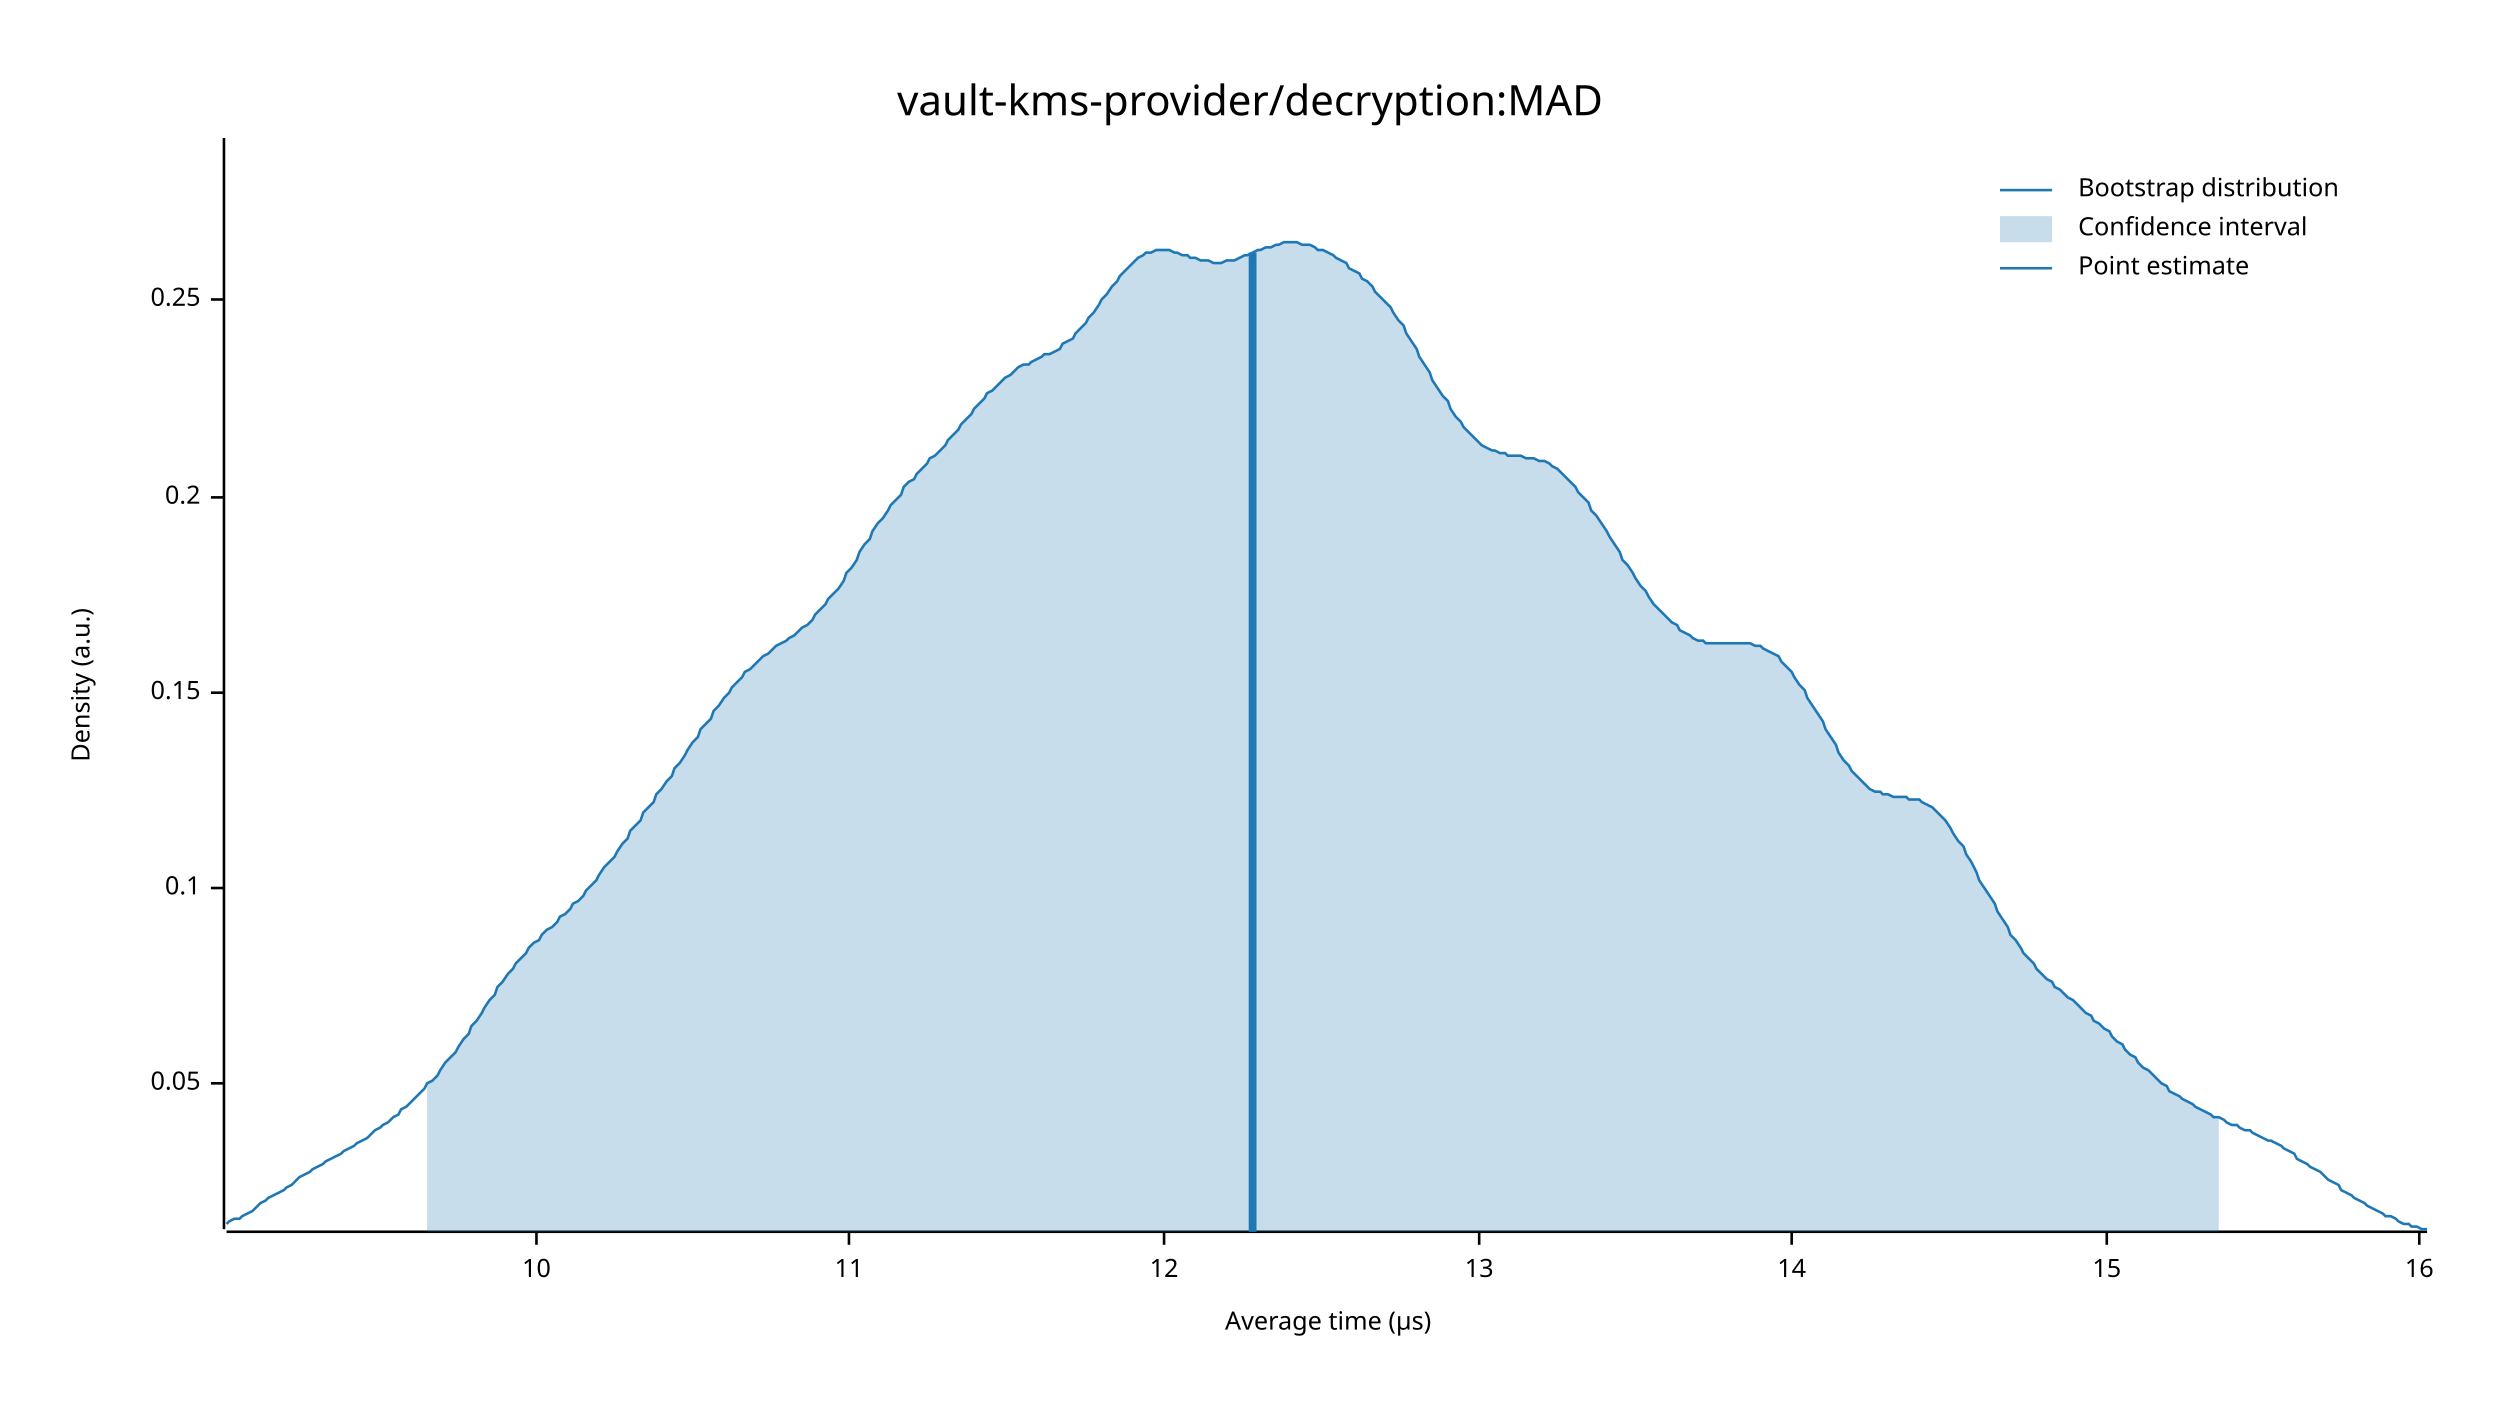
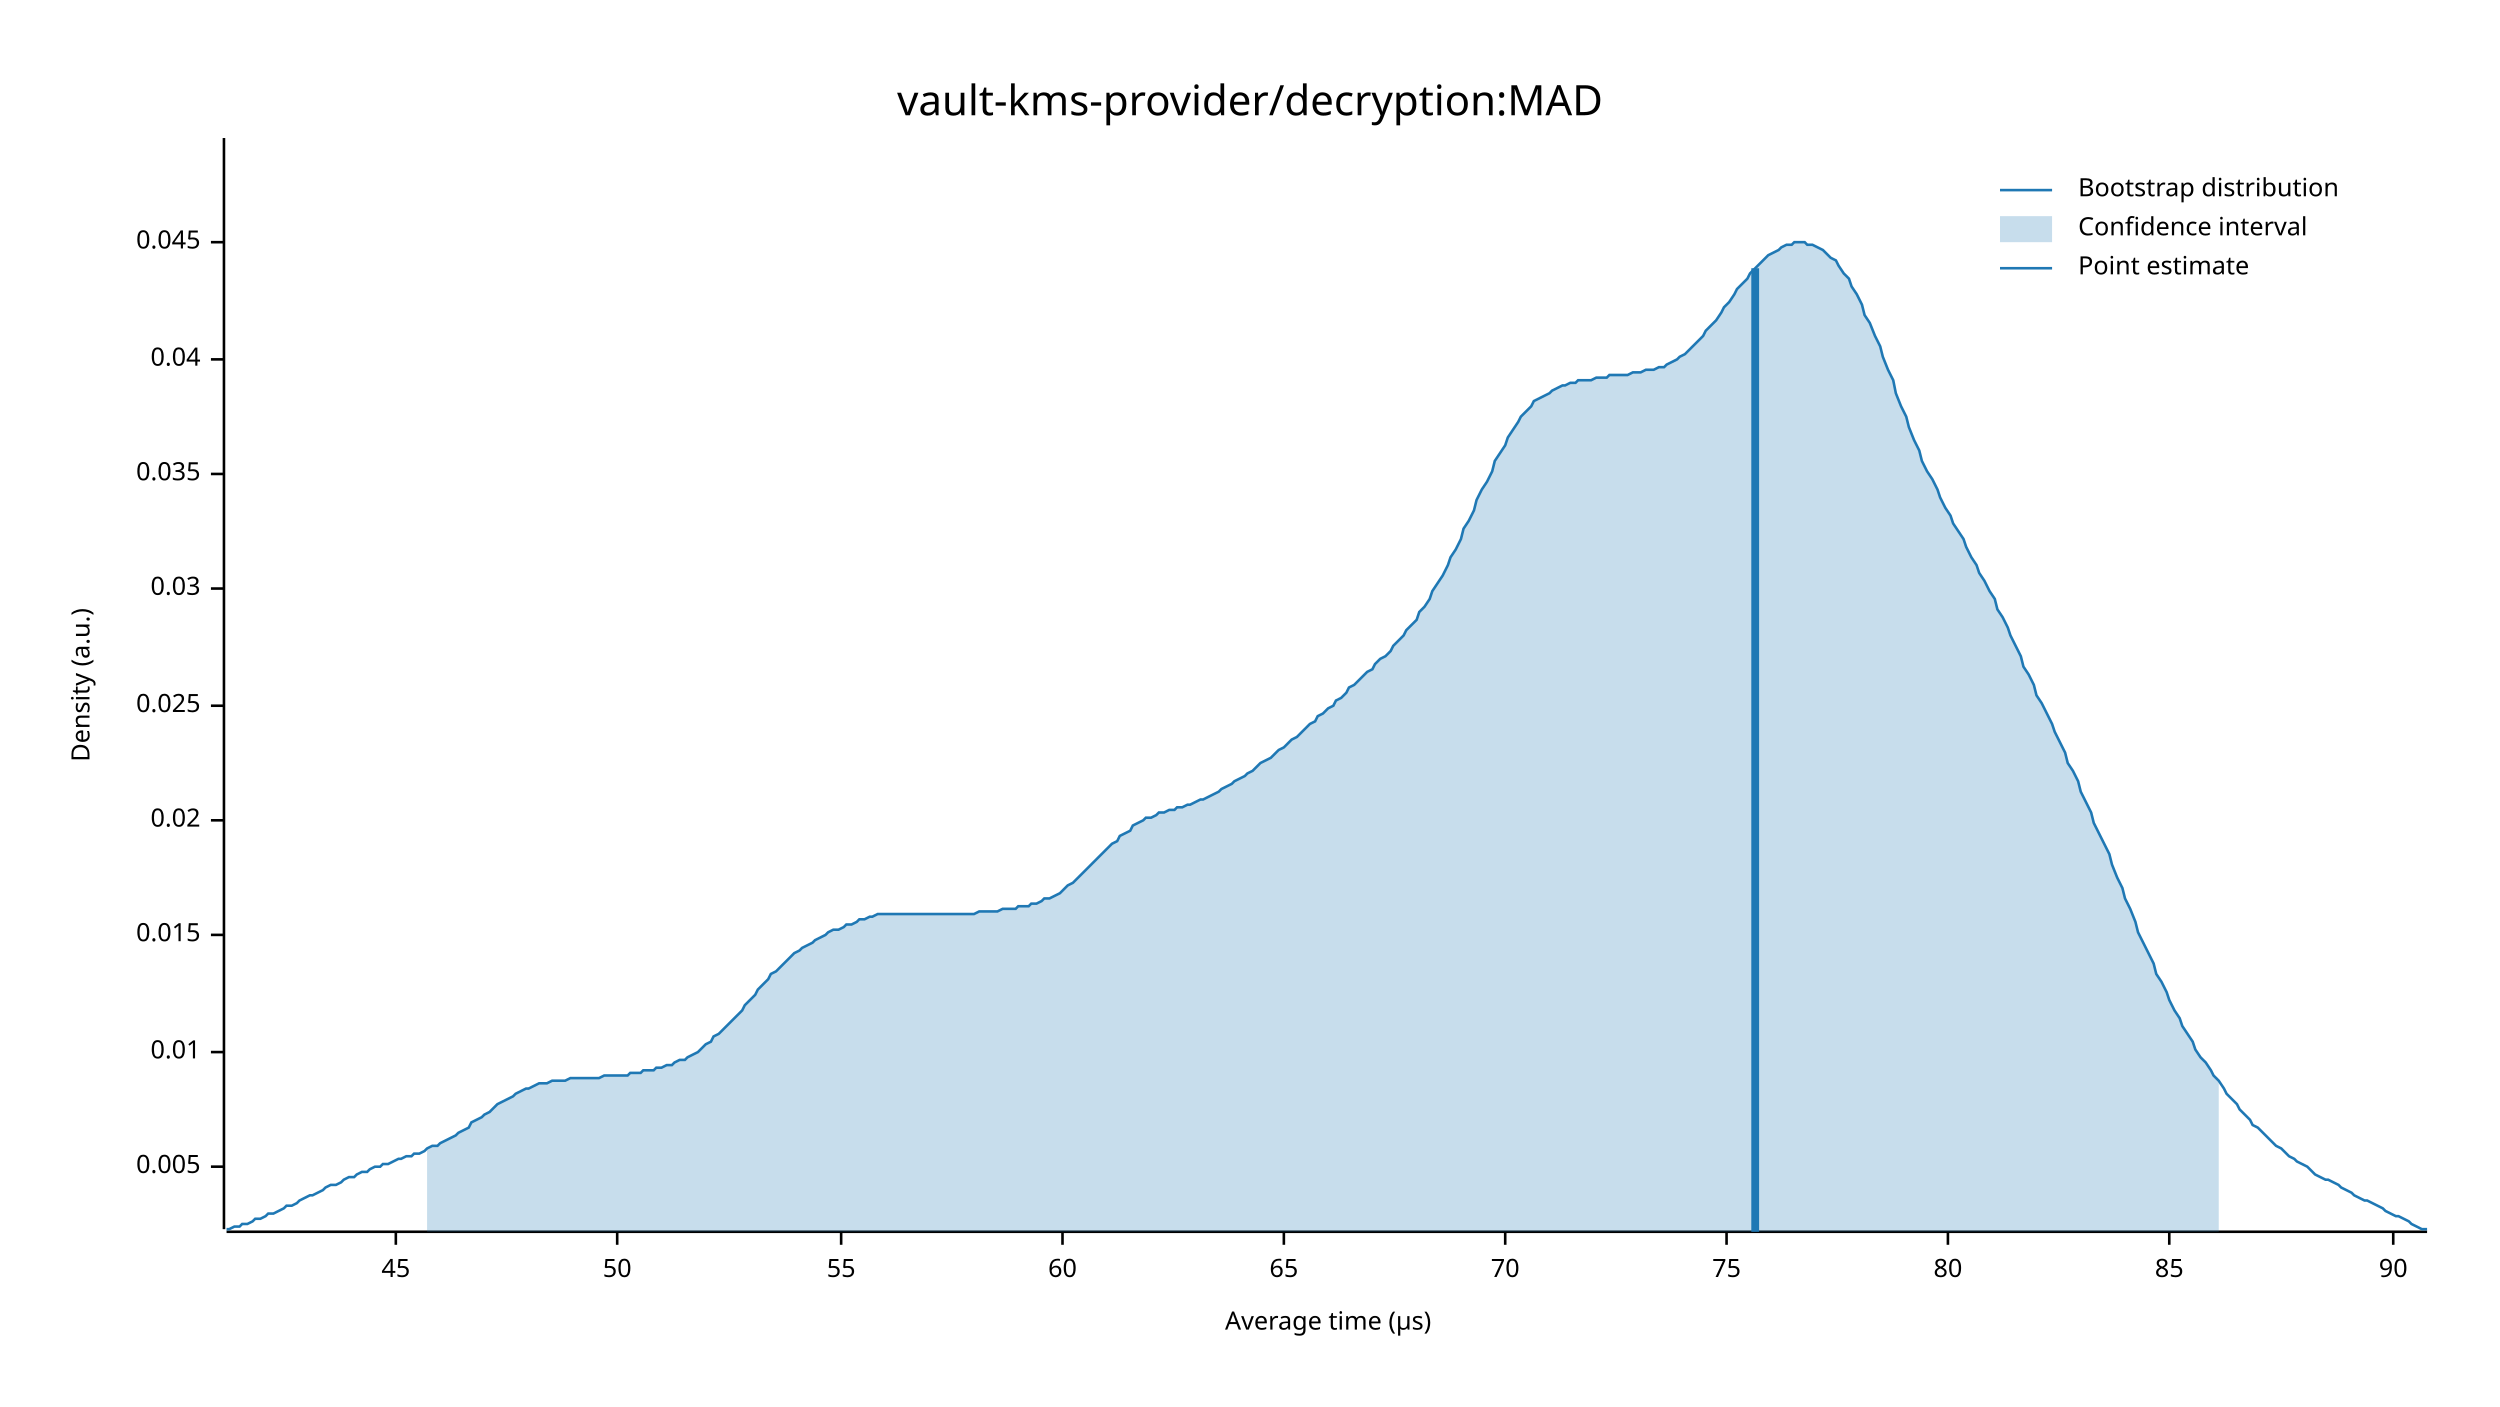
<svg xmlns="http://www.w3.org/2000/svg" width="960" height="540" viewBox="0 0 960 540">
  <text x="480" y="32" dy="0.76em" text-anchor="middle" font-family="sans-serif" font-size="16.129" opacity="1" fill="#000000">
vault-kms-provider/decryption:MAD
</text>
  <text x="27" y="263" dy="0.76em" text-anchor="middle" font-family="sans-serif" font-size="9.677" opacity="1" fill="#000000" transform="rotate(270, 27, 263)">
Density (a.u.)
</text>
  <text x="510" y="513" dy="-0.5ex" text-anchor="middle" font-family="sans-serif" font-size="9.677" opacity="1" fill="#000000">
Average time (µs)
</text>
  <polyline fill="none" opacity="1" stroke="#000000" stroke-width="1" points="86,53 86,472 " />
-   <text x="77" y="416" dy="0.5ex" text-anchor="end" font-family="sans-serif" font-size="9.677" opacity="1" fill="#000000">
- 0.05
+   <text x="77" y="448" dy="0.5ex" text-anchor="end" font-family="sans-serif" font-size="9.677" opacity="1" fill="#000000">
+ 0.005
</text>
-   <polyline fill="none" opacity="1" stroke="#000000" stroke-width="1" points="81,416 86,416 " />
-   <text x="77" y="341" dy="0.5ex" text-anchor="end" font-family="sans-serif" font-size="9.677" opacity="1" fill="#000000">
- 0.1
+   <polyline fill="none" opacity="1" stroke="#000000" stroke-width="1" points="81,448 86,448 " />
+   <text x="77" y="404" dy="0.5ex" text-anchor="end" font-family="sans-serif" font-size="9.677" opacity="1" fill="#000000">
+ 0.01
</text>
-   <polyline fill="none" opacity="1" stroke="#000000" stroke-width="1" points="81,341 86,341 " />
-   <text x="77" y="266" dy="0.5ex" text-anchor="end" font-family="sans-serif" font-size="9.677" opacity="1" fill="#000000">
- 0.15
+   <polyline fill="none" opacity="1" stroke="#000000" stroke-width="1" points="81,404 86,404 " />
+   <text x="77" y="359" dy="0.5ex" text-anchor="end" font-family="sans-serif" font-size="9.677" opacity="1" fill="#000000">
+ 0.015
</text>
-   <polyline fill="none" opacity="1" stroke="#000000" stroke-width="1" points="81,266 86,266 " />
-   <text x="77" y="191" dy="0.5ex" text-anchor="end" font-family="sans-serif" font-size="9.677" opacity="1" fill="#000000">
- 0.2
+   <polyline fill="none" opacity="1" stroke="#000000" stroke-width="1" points="81,359 86,359 " />
+   <text x="77" y="315" dy="0.5ex" text-anchor="end" font-family="sans-serif" font-size="9.677" opacity="1" fill="#000000">
+ 0.02
</text>
-   <polyline fill="none" opacity="1" stroke="#000000" stroke-width="1" points="81,191 86,191 " />
-   <text x="77" y="115" dy="0.5ex" text-anchor="end" font-family="sans-serif" font-size="9.677" opacity="1" fill="#000000">
- 0.25
+   <polyline fill="none" opacity="1" stroke="#000000" stroke-width="1" points="81,315 86,315 " />
+   <text x="77" y="271" dy="0.5ex" text-anchor="end" font-family="sans-serif" font-size="9.677" opacity="1" fill="#000000">
+ 0.025
</text>
-   <polyline fill="none" opacity="1" stroke="#000000" stroke-width="1" points="81,115 86,115 " />
+   <polyline fill="none" opacity="1" stroke="#000000" stroke-width="1" points="81,271 86,271 " />
+   <text x="77" y="226" dy="0.5ex" text-anchor="end" font-family="sans-serif" font-size="9.677" opacity="1" fill="#000000">
+ 0.03
+ </text>
+   <polyline fill="none" opacity="1" stroke="#000000" stroke-width="1" points="81,226 86,226 " />
+   <text x="77" y="182" dy="0.5ex" text-anchor="end" font-family="sans-serif" font-size="9.677" opacity="1" fill="#000000">
+ 0.035
+ </text>
+   <polyline fill="none" opacity="1" stroke="#000000" stroke-width="1" points="81,182 86,182 " />
+   <text x="77" y="138" dy="0.5ex" text-anchor="end" font-family="sans-serif" font-size="9.677" opacity="1" fill="#000000">
+ 0.04
+ </text>
+   <polyline fill="none" opacity="1" stroke="#000000" stroke-width="1" points="81,138 86,138 " />
+   <text x="77" y="93" dy="0.5ex" text-anchor="end" font-family="sans-serif" font-size="9.677" opacity="1" fill="#000000">
+ 0.045
+ </text>
+   <polyline fill="none" opacity="1" stroke="#000000" stroke-width="1" points="81,93 86,93 " />
  <polyline fill="none" opacity="1" stroke="#000000" stroke-width="1" points="87,473 932,473 " />
-   <text x="206" y="483" dy="0.76em" text-anchor="middle" font-family="sans-serif" font-size="9.677" opacity="1" fill="#000000">
- 10
+   <text x="152" y="483" dy="0.76em" text-anchor="middle" font-family="sans-serif" font-size="9.677" opacity="1" fill="#000000">
+ 45
</text>
-   <polyline fill="none" opacity="1" stroke="#000000" stroke-width="1" points="206,473 206,478 " />
-   <text x="326" y="483" dy="0.76em" text-anchor="middle" font-family="sans-serif" font-size="9.677" opacity="1" fill="#000000">
- 11
+   <polyline fill="none" opacity="1" stroke="#000000" stroke-width="1" points="152,473 152,478 " />
+   <text x="237" y="483" dy="0.76em" text-anchor="middle" font-family="sans-serif" font-size="9.677" opacity="1" fill="#000000">
+ 50
</text>
-   <polyline fill="none" opacity="1" stroke="#000000" stroke-width="1" points="326,473 326,478 " />
-   <text x="447" y="483" dy="0.76em" text-anchor="middle" font-family="sans-serif" font-size="9.677" opacity="1" fill="#000000">
- 12
+   <polyline fill="none" opacity="1" stroke="#000000" stroke-width="1" points="237,473 237,478 " />
+   <text x="323" y="483" dy="0.76em" text-anchor="middle" font-family="sans-serif" font-size="9.677" opacity="1" fill="#000000">
+ 55
</text>
-   <polyline fill="none" opacity="1" stroke="#000000" stroke-width="1" points="447,473 447,478 " />
-   <text x="568" y="483" dy="0.76em" text-anchor="middle" font-family="sans-serif" font-size="9.677" opacity="1" fill="#000000">
- 13
+   <polyline fill="none" opacity="1" stroke="#000000" stroke-width="1" points="323,473 323,478 " />
+   <text x="408" y="483" dy="0.76em" text-anchor="middle" font-family="sans-serif" font-size="9.677" opacity="1" fill="#000000">
+ 60
</text>
-   <polyline fill="none" opacity="1" stroke="#000000" stroke-width="1" points="568,473 568,478 " />
-   <text x="688" y="483" dy="0.76em" text-anchor="middle" font-family="sans-serif" font-size="9.677" opacity="1" fill="#000000">
- 14
+   <polyline fill="none" opacity="1" stroke="#000000" stroke-width="1" points="408,473 408,478 " />
+   <text x="493" y="483" dy="0.76em" text-anchor="middle" font-family="sans-serif" font-size="9.677" opacity="1" fill="#000000">
+ 65
</text>
-   <polyline fill="none" opacity="1" stroke="#000000" stroke-width="1" points="688,473 688,478 " />
-   <text x="809" y="483" dy="0.76em" text-anchor="middle" font-family="sans-serif" font-size="9.677" opacity="1" fill="#000000">
- 15
+   <polyline fill="none" opacity="1" stroke="#000000" stroke-width="1" points="493,473 493,478 " />
+   <text x="578" y="483" dy="0.76em" text-anchor="middle" font-family="sans-serif" font-size="9.677" opacity="1" fill="#000000">
+ 70
</text>
-   <polyline fill="none" opacity="1" stroke="#000000" stroke-width="1" points="809,473 809,478 " />
-   <text x="929" y="483" dy="0.76em" text-anchor="middle" font-family="sans-serif" font-size="9.677" opacity="1" fill="#000000">
- 16
+   <polyline fill="none" opacity="1" stroke="#000000" stroke-width="1" points="578,473 578,478 " />
+   <text x="663" y="483" dy="0.76em" text-anchor="middle" font-family="sans-serif" font-size="9.677" opacity="1" fill="#000000">
+ 75
</text>
-   <polyline fill="none" opacity="1" stroke="#000000" stroke-width="1" points="929,473 929,478 " />
-   <polyline fill="none" opacity="1" stroke="#1F78B4" stroke-width="1" points="87,470 88,469 90,468 92,468 93,467 95,466 97,465 98,464 100,462 102,461 103,460 105,459 107,458 109,457 110,456 112,455 114,453 115,452 117,451 119,450 120,449 122,448 124,447 125,446 127,445 129,444 131,443 132,442 134,441 136,440 137,439 139,438 141,437 142,436 144,434 146,433 147,432 149,431 151,429 153,428 154,426 156,425 158,423 159,422 161,420 163,418 164,416 166,415 168,413 169,411 171,408 173,406 175,404 176,402 178,399 180,397 181,394 183,392 185,389 186,387 188,384 190,382 191,379 193,377 195,374 197,372 198,370 200,368 202,366 203,364 205,362 207,361 208,359 210,357 212,356 214,354 215,352 217,351 219,349 220,347 222,346 224,344 225,342 227,340 229,338 230,336 232,333 234,331 236,329 237,327 239,324 241,322 242,319 244,317 246,315 247,312 249,310 251,308 252,305 254,303 256,300 258,298 259,295 261,293 263,290 264,288 266,285 268,283 269,280 271,278 273,276 274,273 276,271 278,268 280,266 281,264 283,262 285,260 286,258 288,257 290,255 291,254 293,252 295,251 296,250 298,248 300,247 302,246 303,245 305,244 307,242 308,241 310,240 312,238 313,236 315,234 317,232 318,230 320,228 322,226 324,223 325,220 327,218 329,215 330,212 332,209 334,207 335,204 337,201 339,199 341,196 342,194 344,192 346,190 347,187 349,185 351,184 352,182 354,180 356,178 357,176 359,175 361,173 363,171 364,169 366,167 368,165 369,163 371,161 373,159 374,157 376,155 378,153 379,151 381,150 383,148 385,146 386,145 388,144 390,142 391,141 393,140 395,140 396,139 398,138 400,137 401,136 403,136 405,135 407,134 408,132 410,131 412,130 413,128 415,126 417,124 418,122 420,120 422,117 423,115 425,113 427,110 429,108 430,106 432,104 434,102 435,101 437,99 439,98 440,97 442,97 444,96 445,96 447,96 449,96 451,97 452,97 454,98 456,98 457,99 459,99 461,100 462,100 464,100 466,101 468,101 469,101 471,100 473,100 474,100 476,99 478,98 479,98 481,97 483,96 484,96 486,95 488,95 490,94 491,94 493,93 495,93 496,93 498,93 500,94 501,94 503,94 505,95 506,96 508,96 510,97 512,98 513,99 515,100 517,101 518,103 520,104 522,105 523,107 525,108 527,110 528,112 530,114 532,116 534,118 535,120 537,123 539,125 540,128 542,131 544,134 545,137 547,140 549,143 550,146 552,149 554,152 556,154 557,157 559,160 561,162 562,164 564,166 566,168 567,169 569,171 571,172 573,173 574,173 576,174 578,174 579,175 581,175 583,175 584,175 586,176 588,176 589,176 591,177 593,177 595,178 596,179 598,180 600,182 601,183 603,185 605,187 606,189 608,191 610,193 611,196 613,198 615,201 617,204 618,206 620,209 622,212 623,215 625,217 627,220 628,222 630,225 632,227 633,229 635,232 637,234 639,236 640,237 642,239 644,240 645,242 647,243 649,244 650,245 652,246 654,246 655,247 657,247 659,247 661,247 662,247 664,247 666,247 667,247 669,247 671,247 672,247 674,248 676,248 677,249 679,250 681,251 683,252 684,254 686,256 688,258 689,260 691,263 693,265 694,268 696,271 698,274 700,277 701,280 703,283 705,286 706,289 708,292 710,294 711,296 713,298 715,300 716,301 718,303 720,304 722,304 723,305 725,305 727,306 728,306 730,306 732,306 733,307 735,307 737,307 738,308 740,309 742,310 744,312 745,313 747,315 749,318 750,320 752,323 754,325 755,328 757,331 759,335 760,338 762,341 764,344 766,347 767,350 769,353 771,356 772,359 774,361 776,364 777,366 779,368 781,370 782,372 784,374 786,376 788,377 789,379 791,380 793,382 794,383 796,384 798,386 799,387 801,389 803,390 804,392 806,393 808,395 810,396 811,398 813,400 815,401 816,403 818,405 820,406 821,408 823,410 825,411 827,413 828,414 830,416 832,417 833,419 835,420 837,421 838,422 840,423 842,424 843,425 845,426 847,427 849,428 850,429 852,429 854,430 855,431 857,432 859,432 860,433 862,434 864,434 865,435 867,436 869,437 871,438 872,438 874,439 876,440 877,441 879,442 881,443 882,445 884,446 886,447 887,448 889,449 891,450 893,452 894,453 896,454 898,455 899,457 901,458 903,459 904,460 906,461 908,462 909,463 911,464 913,465 915,466 916,467 918,467 920,468 921,469 923,470 925,470 926,471 928,471 930,472 932,472 " />
-   <polygon opacity="0.25" fill="#1F78B4" points="164,416 166,415 168,413 169,411 171,408 173,406 175,404 176,402 178,399 180,397 181,394 183,392 185,389 186,387 188,384 190,382 191,379 193,377 195,374 197,372 198,370 200,368 202,366 203,364 205,362 207,361 208,359 210,357 212,356 214,354 215,352 217,351 219,349 220,347 222,346 224,344 225,342 227,340 229,338 230,336 232,333 234,331 236,329 237,327 239,324 241,322 242,319 244,317 246,315 247,312 249,310 251,308 252,305 254,303 256,300 258,298 259,295 261,293 263,290 264,288 266,285 268,283 269,280 271,278 273,276 274,273 276,271 278,268 280,266 281,264 283,262 285,260 286,258 288,257 290,255 291,254 293,252 295,251 296,250 298,248 300,247 302,246 303,245 305,244 307,242 308,241 310,240 312,238 313,236 315,234 317,232 318,230 320,228 322,226 324,223 325,220 327,218 329,215 330,212 332,209 334,207 335,204 337,201 339,199 341,196 342,194 344,192 346,190 347,187 349,185 351,184 352,182 354,180 356,178 357,176 359,175 361,173 363,171 364,169 366,167 368,165 369,163 371,161 373,159 374,157 376,155 378,153 379,151 381,150 383,148 385,146 386,145 388,144 390,142 391,141 393,140 395,140 396,139 398,138 400,137 401,136 403,136 405,135 407,134 408,132 410,131 412,130 413,128 415,126 417,124 418,122 420,120 422,117 423,115 425,113 427,110 429,108 430,106 432,104 434,102 435,101 437,99 439,98 440,97 442,97 444,96 445,96 447,96 449,96 451,97 452,97 454,98 456,98 457,99 459,99 461,100 462,100 464,100 466,101 468,101 469,101 471,100 473,100 474,100 476,99 478,98 479,98 481,97 483,96 484,96 486,95 488,95 490,94 491,94 493,93 495,93 496,93 498,93 500,94 501,94 503,94 505,95 506,96 508,96 510,97 512,98 513,99 515,100 517,101 518,103 520,104 522,105 523,107 525,108 527,110 528,112 530,114 532,116 534,118 535,120 537,123 539,125 540,128 542,131 544,134 545,137 547,140 549,143 550,146 552,149 554,152 556,154 557,157 559,160 561,162 562,164 564,166 566,168 567,169 569,171 571,172 573,173 574,173 576,174 578,174 579,175 581,175 583,175 584,175 586,176 588,176 589,176 591,177 593,177 595,178 596,179 598,180 600,182 601,183 603,185 605,187 606,189 608,191 610,193 611,196 613,198 615,201 617,204 618,206 620,209 622,212 623,215 625,217 627,220 628,222 630,225 632,227 633,229 635,232 637,234 639,236 640,237 642,239 644,240 645,242 647,243 649,244 650,245 652,246 654,246 655,247 657,247 659,247 661,247 662,247 664,247 666,247 667,247 669,247 671,247 672,247 674,248 676,248 677,249 679,250 681,251 683,252 684,254 686,256 688,258 689,260 691,263 693,265 694,268 696,271 698,274 700,277 701,280 703,283 705,286 706,289 708,292 710,294 711,296 713,298 715,300 716,301 718,303 720,304 722,304 723,305 725,305 727,306 728,306 730,306 732,306 733,307 735,307 737,307 738,308 740,309 742,310 744,312 745,313 747,315 749,318 750,320 752,323 754,325 755,328 757,331 759,335 760,338 762,341 764,344 766,347 767,350 769,353 771,356 772,359 774,361 776,364 777,366 779,368 781,370 782,372 784,374 786,376 788,377 789,379 791,380 793,382 794,383 796,384 798,386 799,387 801,389 803,390 804,392 806,393 808,395 810,396 811,398 813,400 815,401 816,403 818,405 820,406 821,408 823,410 825,411 827,413 828,414 830,416 832,417 833,419 835,420 837,421 838,422 840,423 842,424 843,425 845,426 847,427 849,428 850,429 852,429 852,473 164,473 " />
-   <polyline fill="none" opacity="1" stroke="#1F78B4" stroke-width="3" points="481,473 481,97 " />
+   <polyline fill="none" opacity="1" stroke="#000000" stroke-width="1" points="663,473 663,478 " />
+   <text x="748" y="483" dy="0.76em" text-anchor="middle" font-family="sans-serif" font-size="9.677" opacity="1" fill="#000000">
+ 80
+ </text>
+   <polyline fill="none" opacity="1" stroke="#000000" stroke-width="1" points="748,473 748,478 " />
+   <text x="833" y="483" dy="0.76em" text-anchor="middle" font-family="sans-serif" font-size="9.677" opacity="1" fill="#000000">
+ 85
+ </text>
+   <polyline fill="none" opacity="1" stroke="#000000" stroke-width="1" points="833,473 833,478 " />
+   <text x="919" y="483" dy="0.76em" text-anchor="middle" font-family="sans-serif" font-size="9.677" opacity="1" fill="#000000">
+ 90
+ </text>
+   <polyline fill="none" opacity="1" stroke="#000000" stroke-width="1" points="919,473 919,478 " />
+   <polyline fill="none" opacity="1" stroke="#1F78B4" stroke-width="1" points="87,472 88,472 90,471 92,471 93,470 95,470 97,469 98,468 100,468 102,467 103,466 105,466 107,465 109,464 110,463 112,463 114,462 115,461 117,460 119,459 120,459 122,458 124,457 125,456 127,455 129,455 131,454 132,453 134,452 136,452 137,451 139,450 141,450 142,449 144,448 146,448 147,447 149,447 151,446 153,445 154,445 156,444 158,444 159,443 161,443 163,442 164,441 166,440 168,440 169,439 171,438 173,437 175,436 176,435 178,434 180,433 181,431 183,430 185,429 186,428 188,427 190,425 191,424 193,423 195,422 197,421 198,420 200,419 202,418 203,418 205,417 207,416 208,416 210,416 212,415 214,415 215,415 217,415 219,414 220,414 222,414 224,414 225,414 227,414 229,414 230,414 232,413 234,413 236,413 237,413 239,413 241,413 242,412 244,412 246,412 247,411 249,411 251,411 252,410 254,410 256,409 258,409 259,408 261,407 263,407 264,406 266,405 268,404 269,403 271,401 273,400 274,398 276,397 278,395 280,393 281,392 283,390 285,388 286,386 288,384 290,382 291,380 293,378 295,376 296,374 298,373 300,371 302,369 303,368 305,366 307,365 308,364 310,363 312,362 313,361 315,360 317,359 318,358 320,357 322,357 324,356 325,355 327,355 329,354 330,353 332,353 334,352 335,352 337,351 339,351 341,351 342,351 344,351 346,351 347,351 349,351 351,351 352,351 354,351 356,351 357,351 359,351 361,351 363,351 364,351 366,351 368,351 369,351 371,351 373,351 374,351 376,350 378,350 379,350 381,350 383,350 385,349 386,349 388,349 390,349 391,348 393,348 395,348 396,347 398,347 400,346 401,345 403,345 405,344 407,343 408,342 410,340 412,339 413,338 415,336 417,334 418,333 420,331 422,329 423,328 425,326 427,324 429,323 430,321 432,320 434,319 435,317 437,316 439,315 440,314 442,314 444,313 445,312 447,312 449,311 451,311 452,310 454,310 456,309 457,309 459,308 461,307 462,307 464,306 466,305 468,304 469,303 471,302 473,301 474,300 476,299 478,298 479,297 481,296 483,294 484,293 486,292 488,291 490,289 491,288 493,287 495,285 496,284 498,283 500,281 501,280 503,278 505,277 506,275 508,274 510,272 512,271 513,269 515,268 517,266 518,264 520,263 522,261 523,260 525,258 527,257 528,255 530,253 532,252 534,250 535,248 537,246 539,244 540,242 542,240 544,238 545,235 547,233 549,230 550,227 552,224 554,221 556,217 557,214 559,211 561,207 562,203 564,200 566,196 567,192 569,188 571,185 573,181 574,177 576,174 578,171 579,168 581,165 583,162 584,160 586,158 588,156 589,154 591,153 593,152 595,151 596,150 598,149 600,148 601,148 603,147 605,147 606,146 608,146 610,146 611,146 613,145 615,145 617,145 618,144 620,144 622,144 623,144 625,144 627,143 628,143 630,143 632,142 633,142 635,142 637,141 639,141 640,140 642,139 644,138 645,137 647,136 649,134 650,133 652,131 654,129 655,127 657,125 659,123 661,120 662,118 664,116 666,113 667,111 669,109 671,107 672,105 674,103 676,101 677,100 679,98 681,97 683,96 684,95 686,94 688,94 689,93 691,93 693,93 694,94 696,94 698,95 700,96 701,97 703,99 705,100 706,102 708,105 710,107 711,110 713,113 715,117 716,121 718,124 720,129 722,133 723,137 725,142 727,146 728,151 730,156 732,160 733,164 735,169 737,173 738,177 740,181 742,184 744,188 745,191 747,195 749,198 750,201 752,204 754,207 755,210 757,214 759,217 760,220 762,223 764,227 766,230 767,234 769,237 771,241 772,244 774,248 776,252 777,256 779,259 781,263 782,267 784,270 786,274 788,278 789,281 791,285 793,289 794,293 796,296 798,300 799,304 801,308 803,312 804,316 806,320 808,324 810,328 811,332 813,337 815,341 816,345 818,349 820,354 821,358 823,362 825,366 827,370 828,374 830,377 832,381 833,384 835,388 837,391 838,394 840,397 842,400 843,403 845,406 847,408 849,411 850,413 852,415 854,418 855,420 857,422 859,424 860,426 862,428 864,430 865,432 867,433 869,435 871,437 872,438 874,440 876,441 877,442 879,444 881,445 882,446 884,447 886,448 887,449 889,451 891,452 893,453 894,453 896,454 898,455 899,456 901,457 903,458 904,459 906,460 908,461 909,461 911,462 913,463 915,464 916,465 918,466 920,467 921,467 923,468 925,469 926,470 928,471 930,472 932,472 " />
+   <polygon opacity="0.25" fill="#1F78B4" points="164,441 166,440 168,440 169,439 171,438 173,437 175,436 176,435 178,434 180,433 181,431 183,430 185,429 186,428 188,427 190,425 191,424 193,423 195,422 197,421 198,420 200,419 202,418 203,418 205,417 207,416 208,416 210,416 212,415 214,415 215,415 217,415 219,414 220,414 222,414 224,414 225,414 227,414 229,414 230,414 232,413 234,413 236,413 237,413 239,413 241,413 242,412 244,412 246,412 247,411 249,411 251,411 252,410 254,410 256,409 258,409 259,408 261,407 263,407 264,406 266,405 268,404 269,403 271,401 273,400 274,398 276,397 278,395 280,393 281,392 283,390 285,388 286,386 288,384 290,382 291,380 293,378 295,376 296,374 298,373 300,371 302,369 303,368 305,366 307,365 308,364 310,363 312,362 313,361 315,360 317,359 318,358 320,357 322,357 324,356 325,355 327,355 329,354 330,353 332,353 334,352 335,352 337,351 339,351 341,351 342,351 344,351 346,351 347,351 349,351 351,351 352,351 354,351 356,351 357,351 359,351 361,351 363,351 364,351 366,351 368,351 369,351 371,351 373,351 374,351 376,350 378,350 379,350 381,350 383,350 385,349 386,349 388,349 390,349 391,348 393,348 395,348 396,347 398,347 400,346 401,345 403,345 405,344 407,343 408,342 410,340 412,339 413,338 415,336 417,334 418,333 420,331 422,329 423,328 425,326 427,324 429,323 430,321 432,320 434,319 435,317 437,316 439,315 440,314 442,314 444,313 445,312 447,312 449,311 451,311 452,310 454,310 456,309 457,309 459,308 461,307 462,307 464,306 466,305 468,304 469,303 471,302 473,301 474,300 476,299 478,298 479,297 481,296 483,294 484,293 486,292 488,291 490,289 491,288 493,287 495,285 496,284 498,283 500,281 501,280 503,278 505,277 506,275 508,274 510,272 512,271 513,269 515,268 517,266 518,264 520,263 522,261 523,260 525,258 527,257 528,255 530,253 532,252 534,250 535,248 537,246 539,244 540,242 542,240 544,238 545,235 547,233 549,230 550,227 552,224 554,221 556,217 557,214 559,211 561,207 562,203 564,200 566,196 567,192 569,188 571,185 573,181 574,177 576,174 578,171 579,168 581,165 583,162 584,160 586,158 588,156 589,154 591,153 593,152 595,151 596,150 598,149 600,148 601,148 603,147 605,147 606,146 608,146 610,146 611,146 613,145 615,145 617,145 618,144 620,144 622,144 623,144 625,144 627,143 628,143 630,143 632,142 633,142 635,142 637,141 639,141 640,140 642,139 644,138 645,137 647,136 649,134 650,133 652,131 654,129 655,127 657,125 659,123 661,120 662,118 664,116 666,113 667,111 669,109 671,107 672,105 674,103 676,101 677,100 679,98 681,97 683,96 684,95 686,94 688,94 689,93 691,93 693,93 694,94 696,94 698,95 700,96 701,97 703,99 705,100 706,102 708,105 710,107 711,110 713,113 715,117 716,121 718,124 720,129 722,133 723,137 725,142 727,146 728,151 730,156 732,160 733,164 735,169 737,173 738,177 740,181 742,184 744,188 745,191 747,195 749,198 750,201 752,204 754,207 755,210 757,214 759,217 760,220 762,223 764,227 766,230 767,234 769,237 771,241 772,244 774,248 776,252 777,256 779,259 781,263 782,267 784,270 786,274 788,278 789,281 791,285 793,289 794,293 796,296 798,300 799,304 801,308 803,312 804,316 806,320 808,324 810,328 811,332 813,337 815,341 816,345 818,349 820,354 821,358 823,362 825,366 827,370 828,374 830,377 832,381 833,384 835,388 837,391 838,394 840,397 842,400 843,403 845,406 847,408 849,411 850,413 852,415 852,473 164,473 " />
+   <polyline fill="none" opacity="1" stroke="#1F78B4" stroke-width="3" points="674,473 674,103 " />
  <text x="798" y="68" dy="0.76em" text-anchor="start" font-family="sans-serif" font-size="9.677" opacity="1" fill="#000000">
Bootstrap distribution
</text>
  <text x="798" y="83" dy="0.76em" text-anchor="start" font-family="sans-serif" font-size="9.677" opacity="1" fill="#000000">
Confidence interval
</text>
  <text x="798" y="98" dy="0.76em" text-anchor="start" font-family="sans-serif" font-size="9.677" opacity="1" fill="#000000">
Point estimate
</text>
  <polyline fill="none" opacity="1" stroke="#1F78B4" stroke-width="1" points="768,73 788,73 " />
  <rect x="768" y="83" width="20" height="10" opacity="0.25" fill="#1F78B4" stroke="none" />
  <polyline fill="none" opacity="1" stroke="#1F78B4" stroke-width="1" points="768,103 788,103 " />
</svg>
